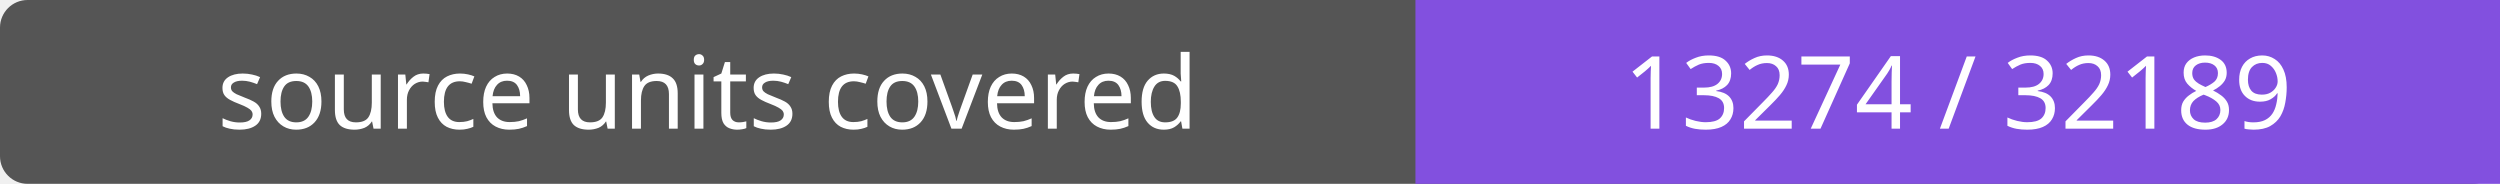
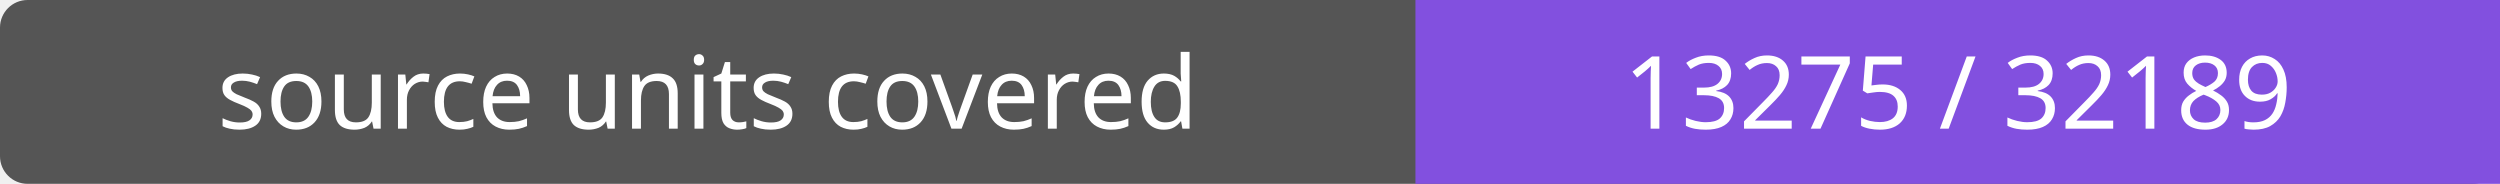
- <svg xmlns="http://www.w3.org/2000/svg" width="272" height="20" role="img" aria-label="source units covered: 13274 / 32189">
+ <svg xmlns="http://www.w3.org/2000/svg" width="272" height="20" role="img" aria-label="source units covered: 13275 / 32189">
  <rect width="272" height="20" rx="3" fill="#555" />
  <path fill="#8250df" d="M154 0h118v20H154z" />
  <g fill="#fff" text-anchor="middle" font-family="Verdana,sans-serif" font-size="11">
    <text x="77.0" y="14">source units covered</text>
-     <text x="213.0" y="14">13274 / 32189</text>
+     <text x="213.0" y="14">13275 / 32189</text>
  </g>
</svg>
